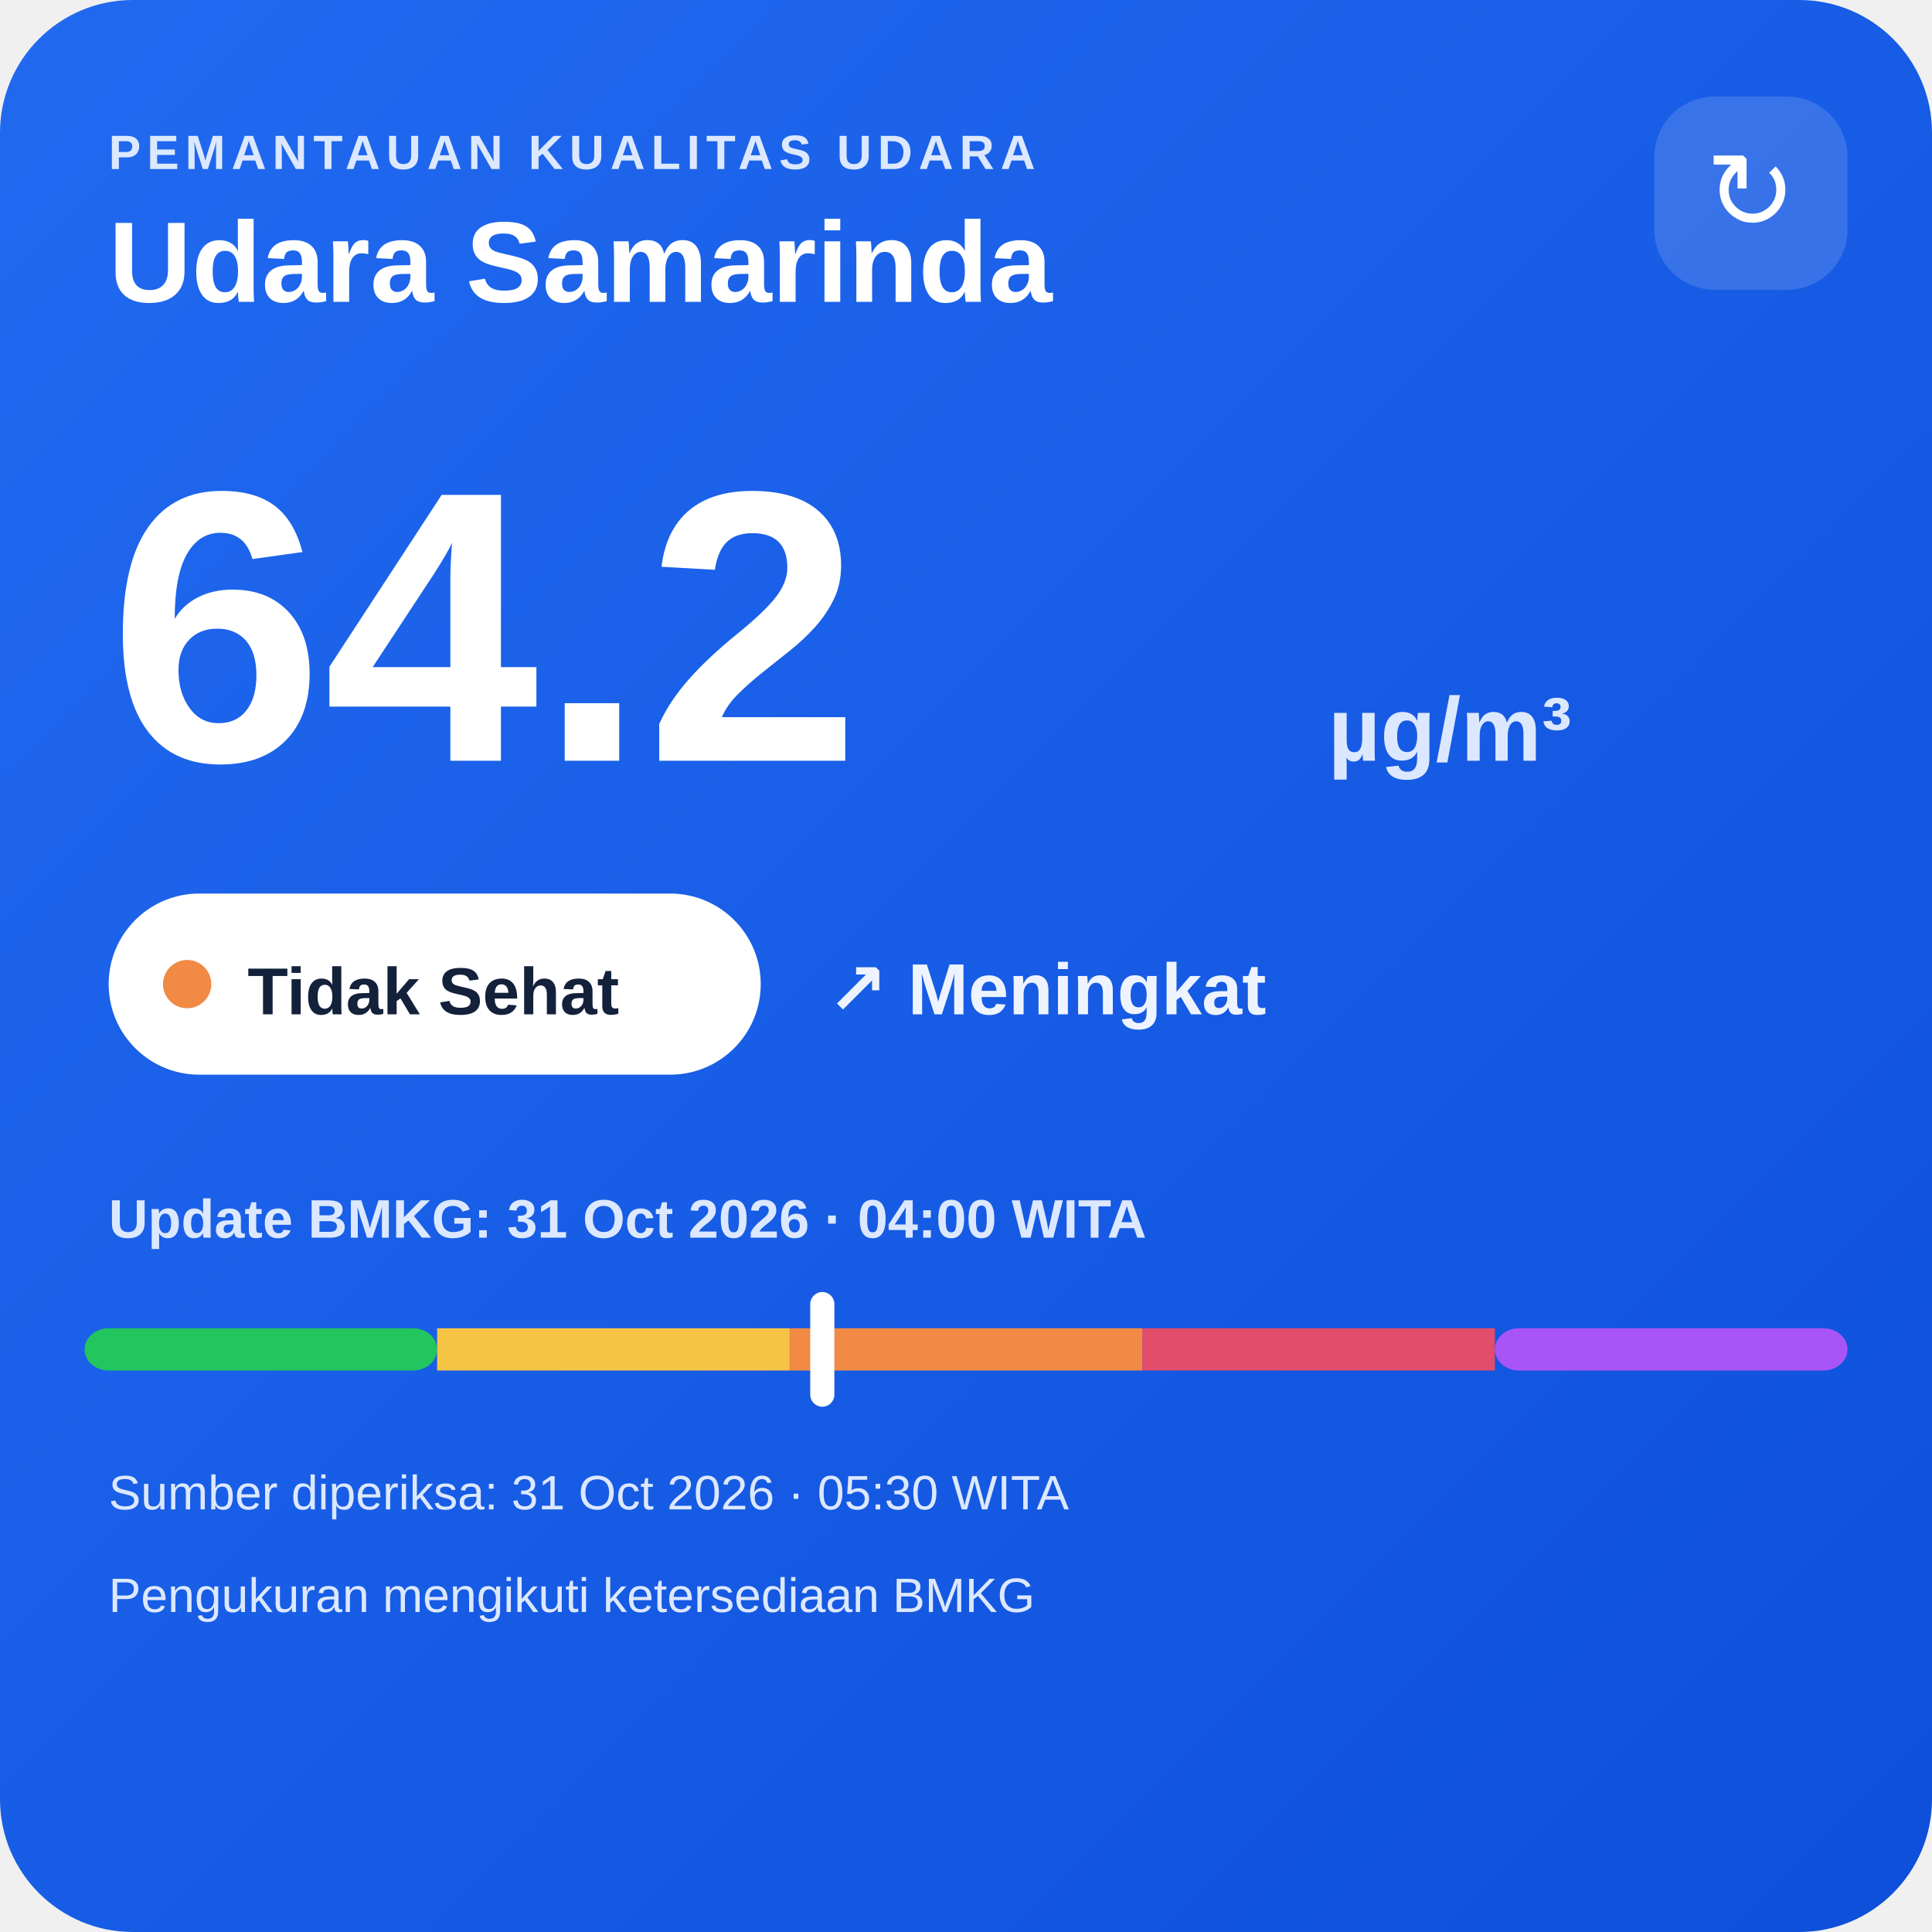
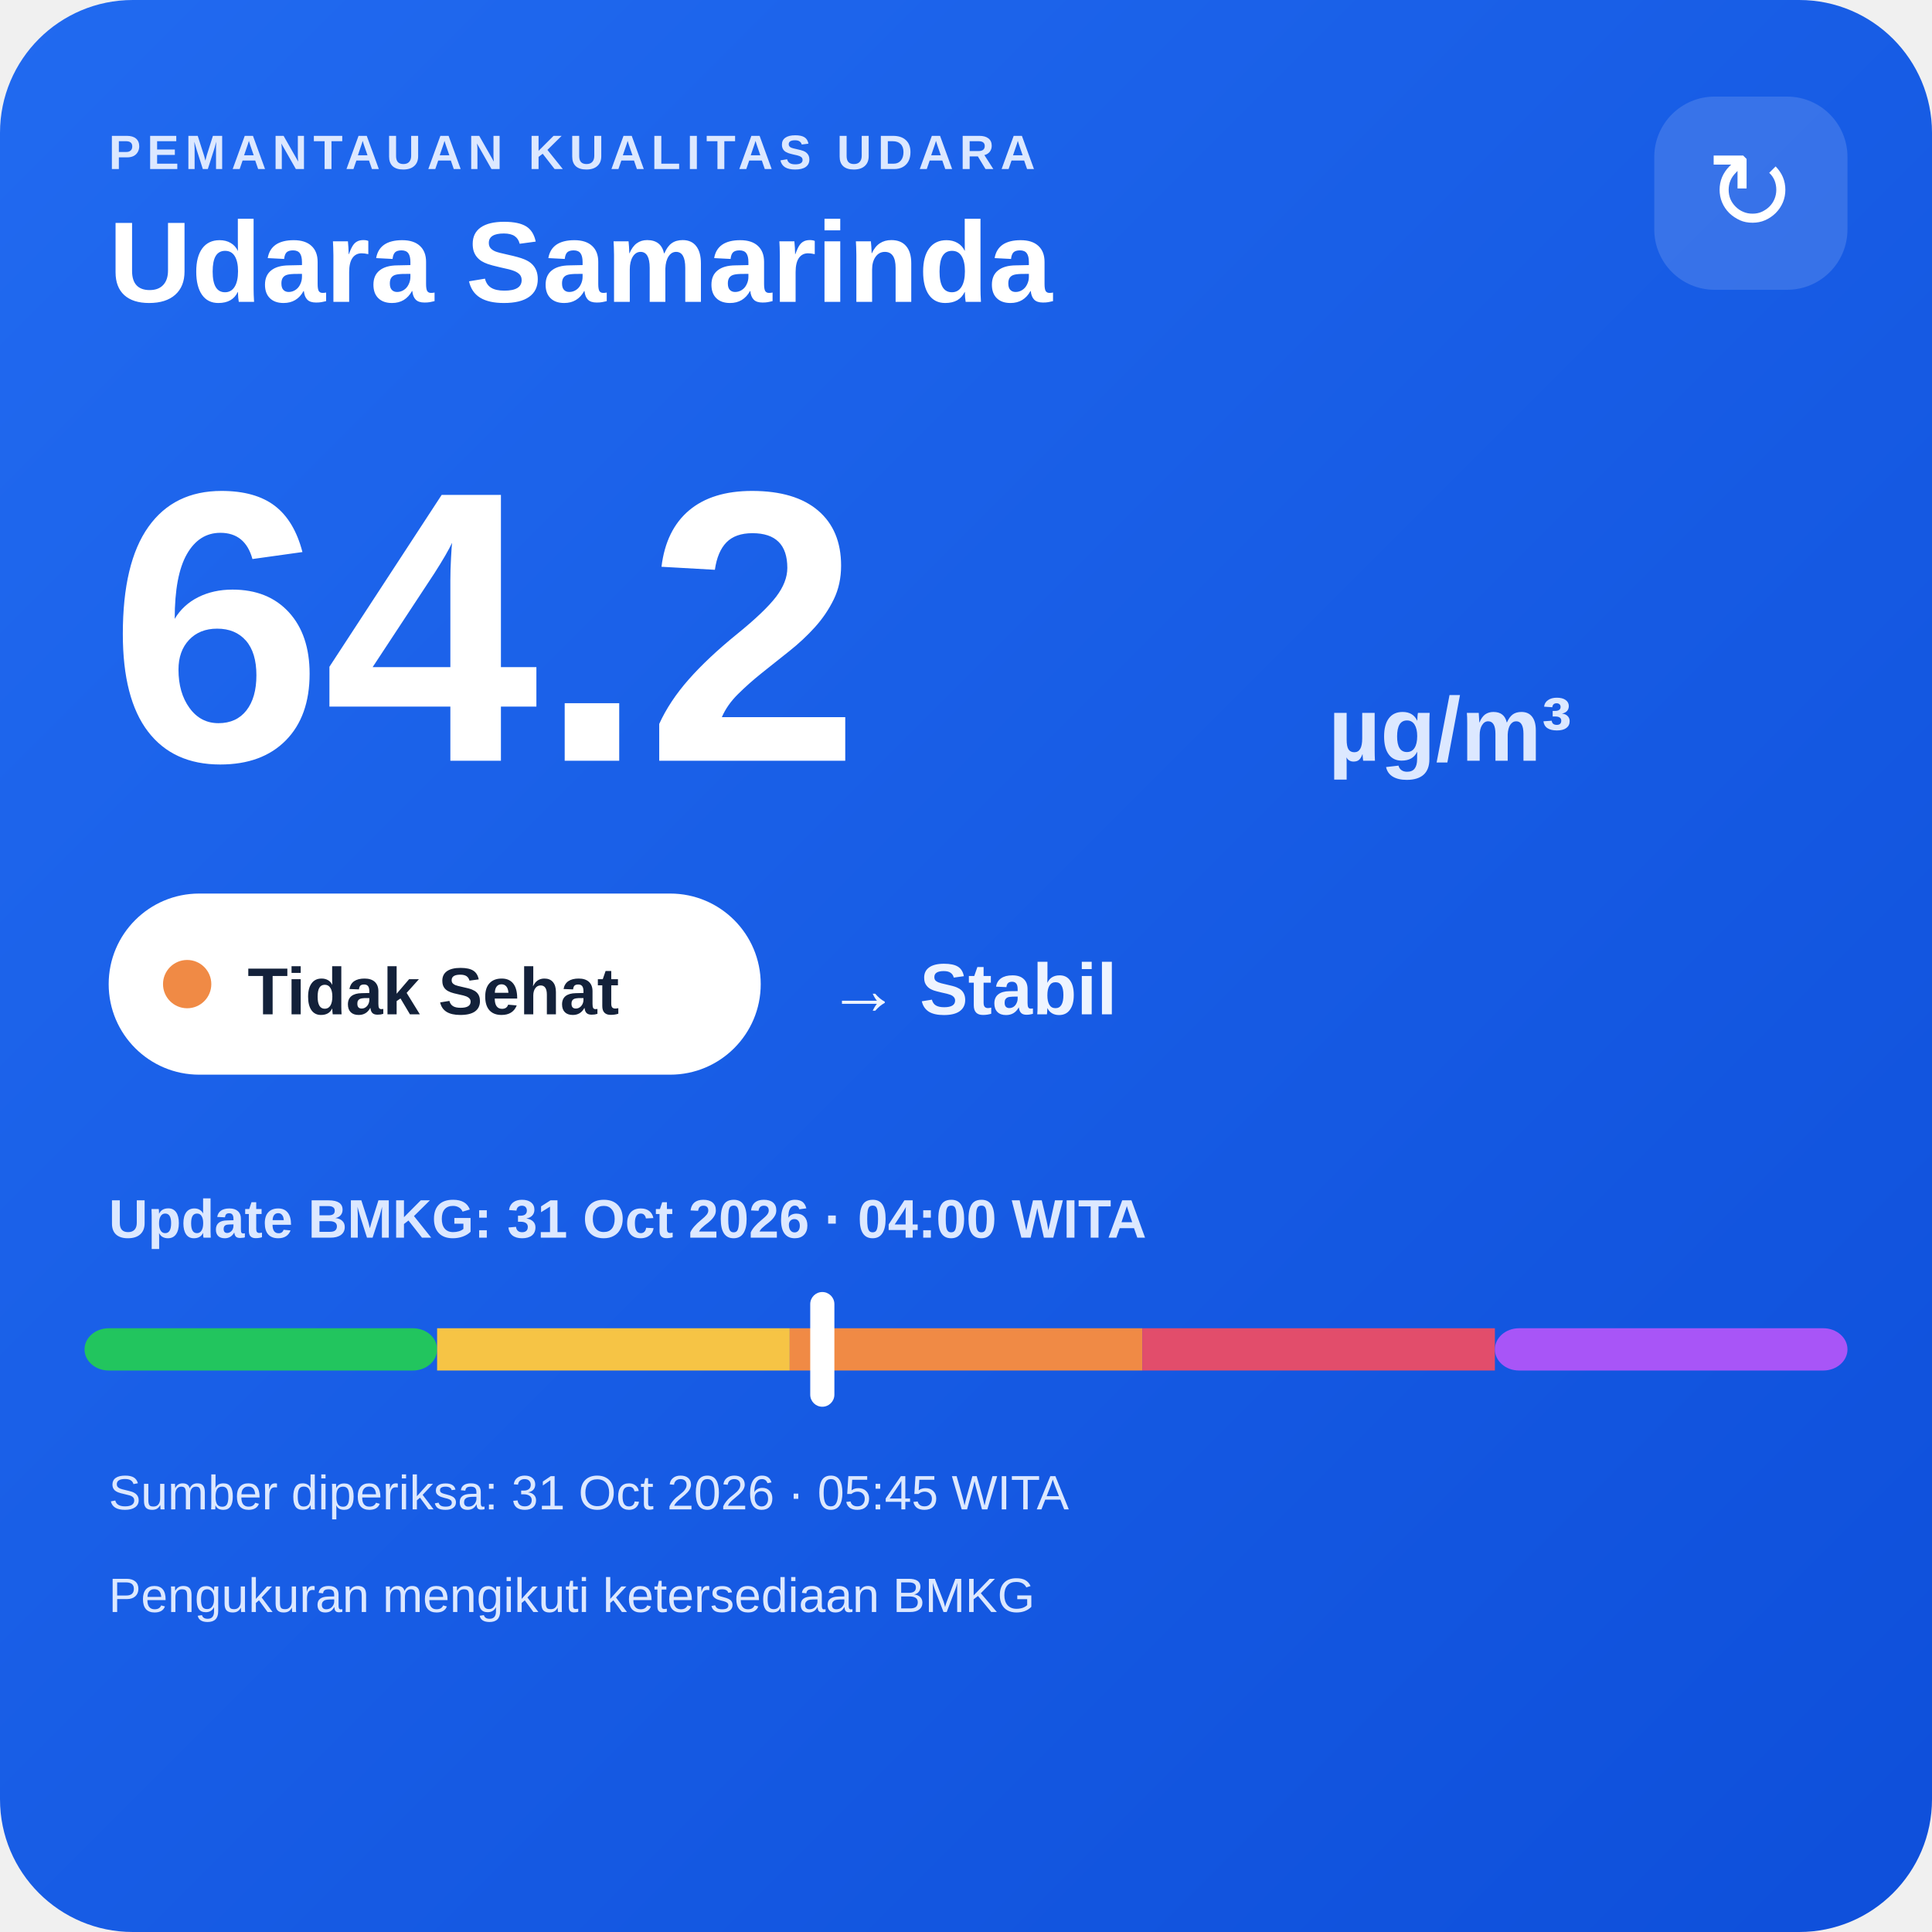
<svg xmlns="http://www.w3.org/2000/svg" width="320" height="320" viewBox="0 0 320 320">
  <defs>
    <linearGradient id="bg" x1="0" y1="0" x2="1" y2="1">
      <stop offset="0" stop-color="#216af0" />
      <stop offset="1" stop-color="#0e4fda" />
    </linearGradient>
  </defs>
  <rect width="320" height="320" rx="22" fill="url(#bg)" />
  <text x="18" y="28" fill="#dce8ff" font-family="Arial,sans-serif" font-size="8" font-weight="700" letter-spacing="1">PEMANTAUAN KUALITAS UDARA</text>
  <text x="18" y="50" fill="#ffffff" font-family="Arial,sans-serif" font-size="19" font-weight="700">Udara Samarinda</text>
  <rect x="274" y="16" width="32" height="32" rx="10" fill="#ffffff" fill-opacity=".14" />
  <text x="290" y="38" text-anchor="middle" fill="#ffffff" font-family="Arial,sans-serif" font-size="18">↻</text>
  <text x="18" y="126" fill="#ffffff" font-family="Arial,sans-serif" font-size="64" font-weight="800">64.2</text>
  <text x="220" y="126" fill="#dce8ff" font-family="Arial,sans-serif" font-size="15" font-weight="700">µg/m³</text>
  <rect x="18" y="148" width="108" height="30" rx="15" fill="#ffffff" />
  <circle cx="31" cy="163" r="4" fill="#f08a45" />
  <text x="41" y="168" fill="#13213a" font-family="Arial,sans-serif" font-size="11" font-weight="700">Tidak Sehat</text>
-   <text x="137" y="168" fill="#eef4ff" font-family="Arial,sans-serif" font-size="12" font-weight="700">↗ Meningkat</text>
+   <text x="137" y="168" fill="#eef4ff" font-family="Arial,sans-serif" font-size="12" font-weight="700">→ Stabil</text>
  <text x="18" y="205" fill="#dce8ff" font-family="Arial,sans-serif" font-size="9" font-weight="700">Update BMKG: 31 Oct 2026 · 04:00 WITA</text>
  <rect x="14" y="220" width="58.4" height="7" rx="4" fill="#22c55e" />
  <rect x="72.4" y="220" width="58.4" height="7" fill="#f6c445" />
  <rect x="130.8" y="220" width="58.4" height="7" fill="#f08a45" />
  <rect x="189.2" y="220" width="58.4" height="7" fill="#e24d6b" />
  <rect x="247.6" y="220" width="58.4" height="7" rx="4" fill="#a855f7" />
  <rect x="134.2" y="214" width="4" height="19" rx="2" fill="#ffffff" />
-   <text x="18" y="250" fill="#dce8ff" font-family="Arial,sans-serif" font-size="8">Sumber diperiksa: 31 Oct 2026 · 05:30 WITA</text>
+   <text x="18" y="250" fill="#dce8ff" font-family="Arial,sans-serif" font-size="8">Sumber diperiksa: 31 Oct 2026 · 05:45 WITA</text>
  <text x="18" y="267" fill="#dce8ff" font-family="Arial,sans-serif" font-size="8">Pengukuran mengikuti ketersediaan BMKG</text>
</svg>
